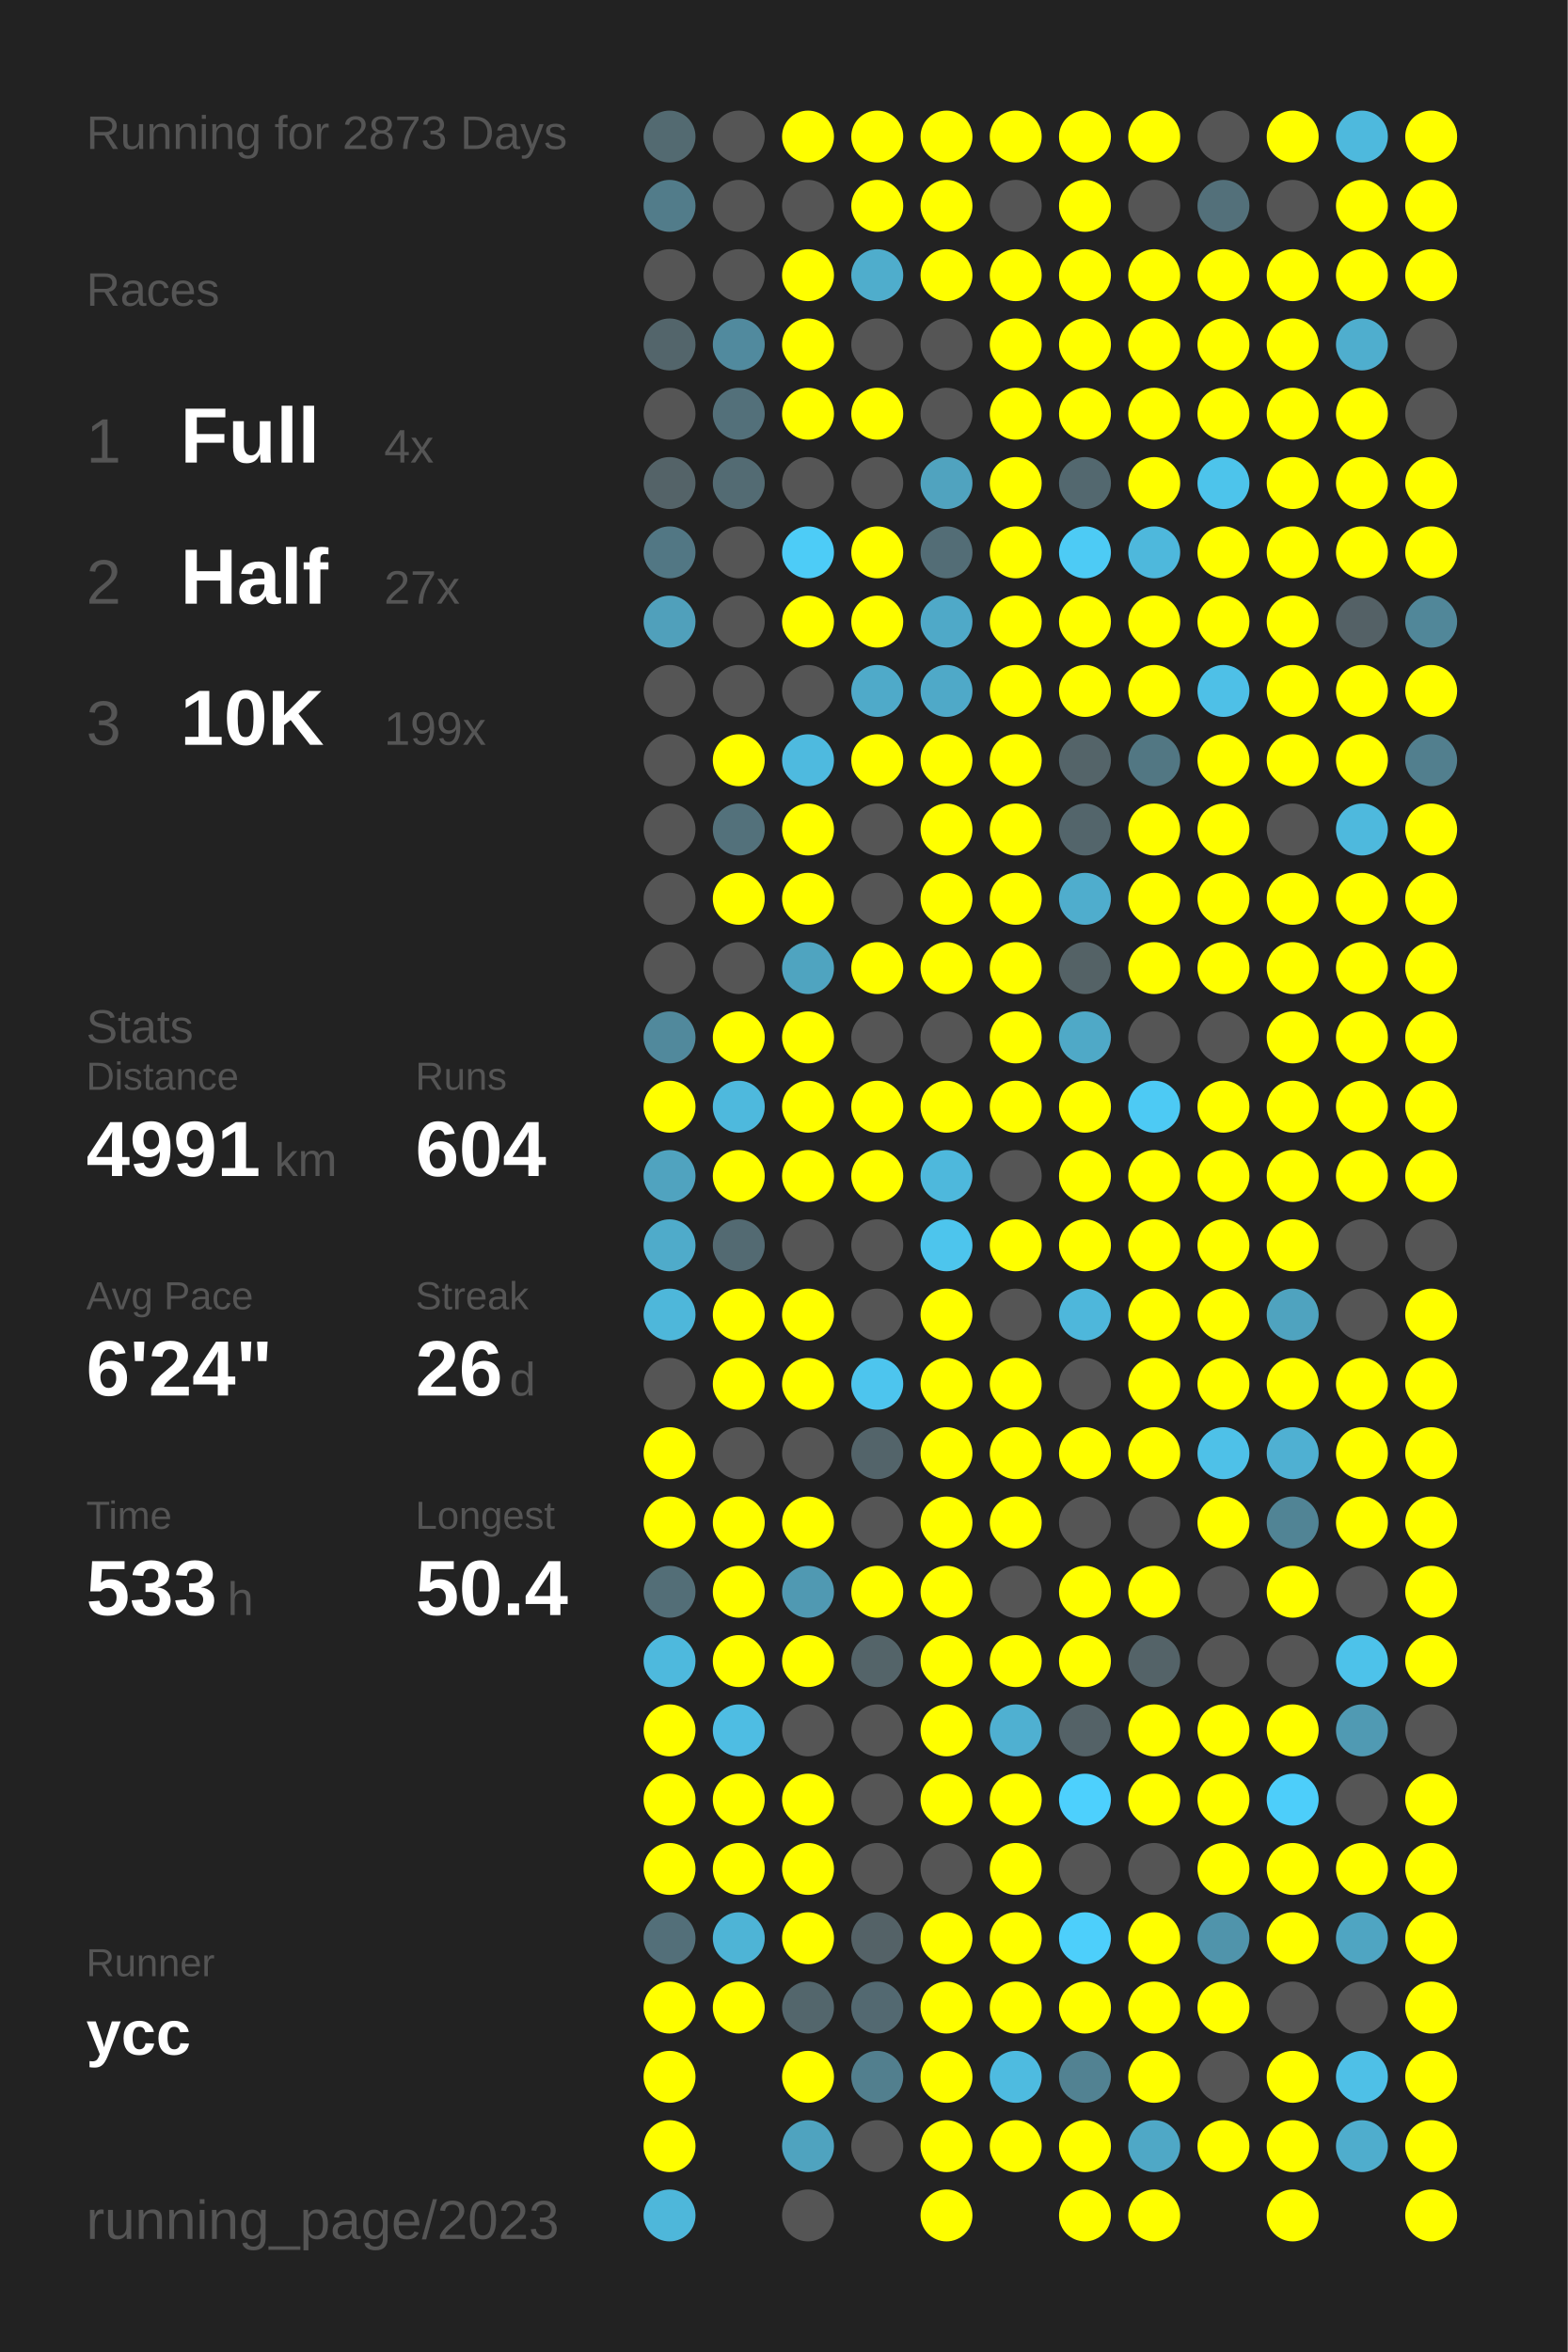
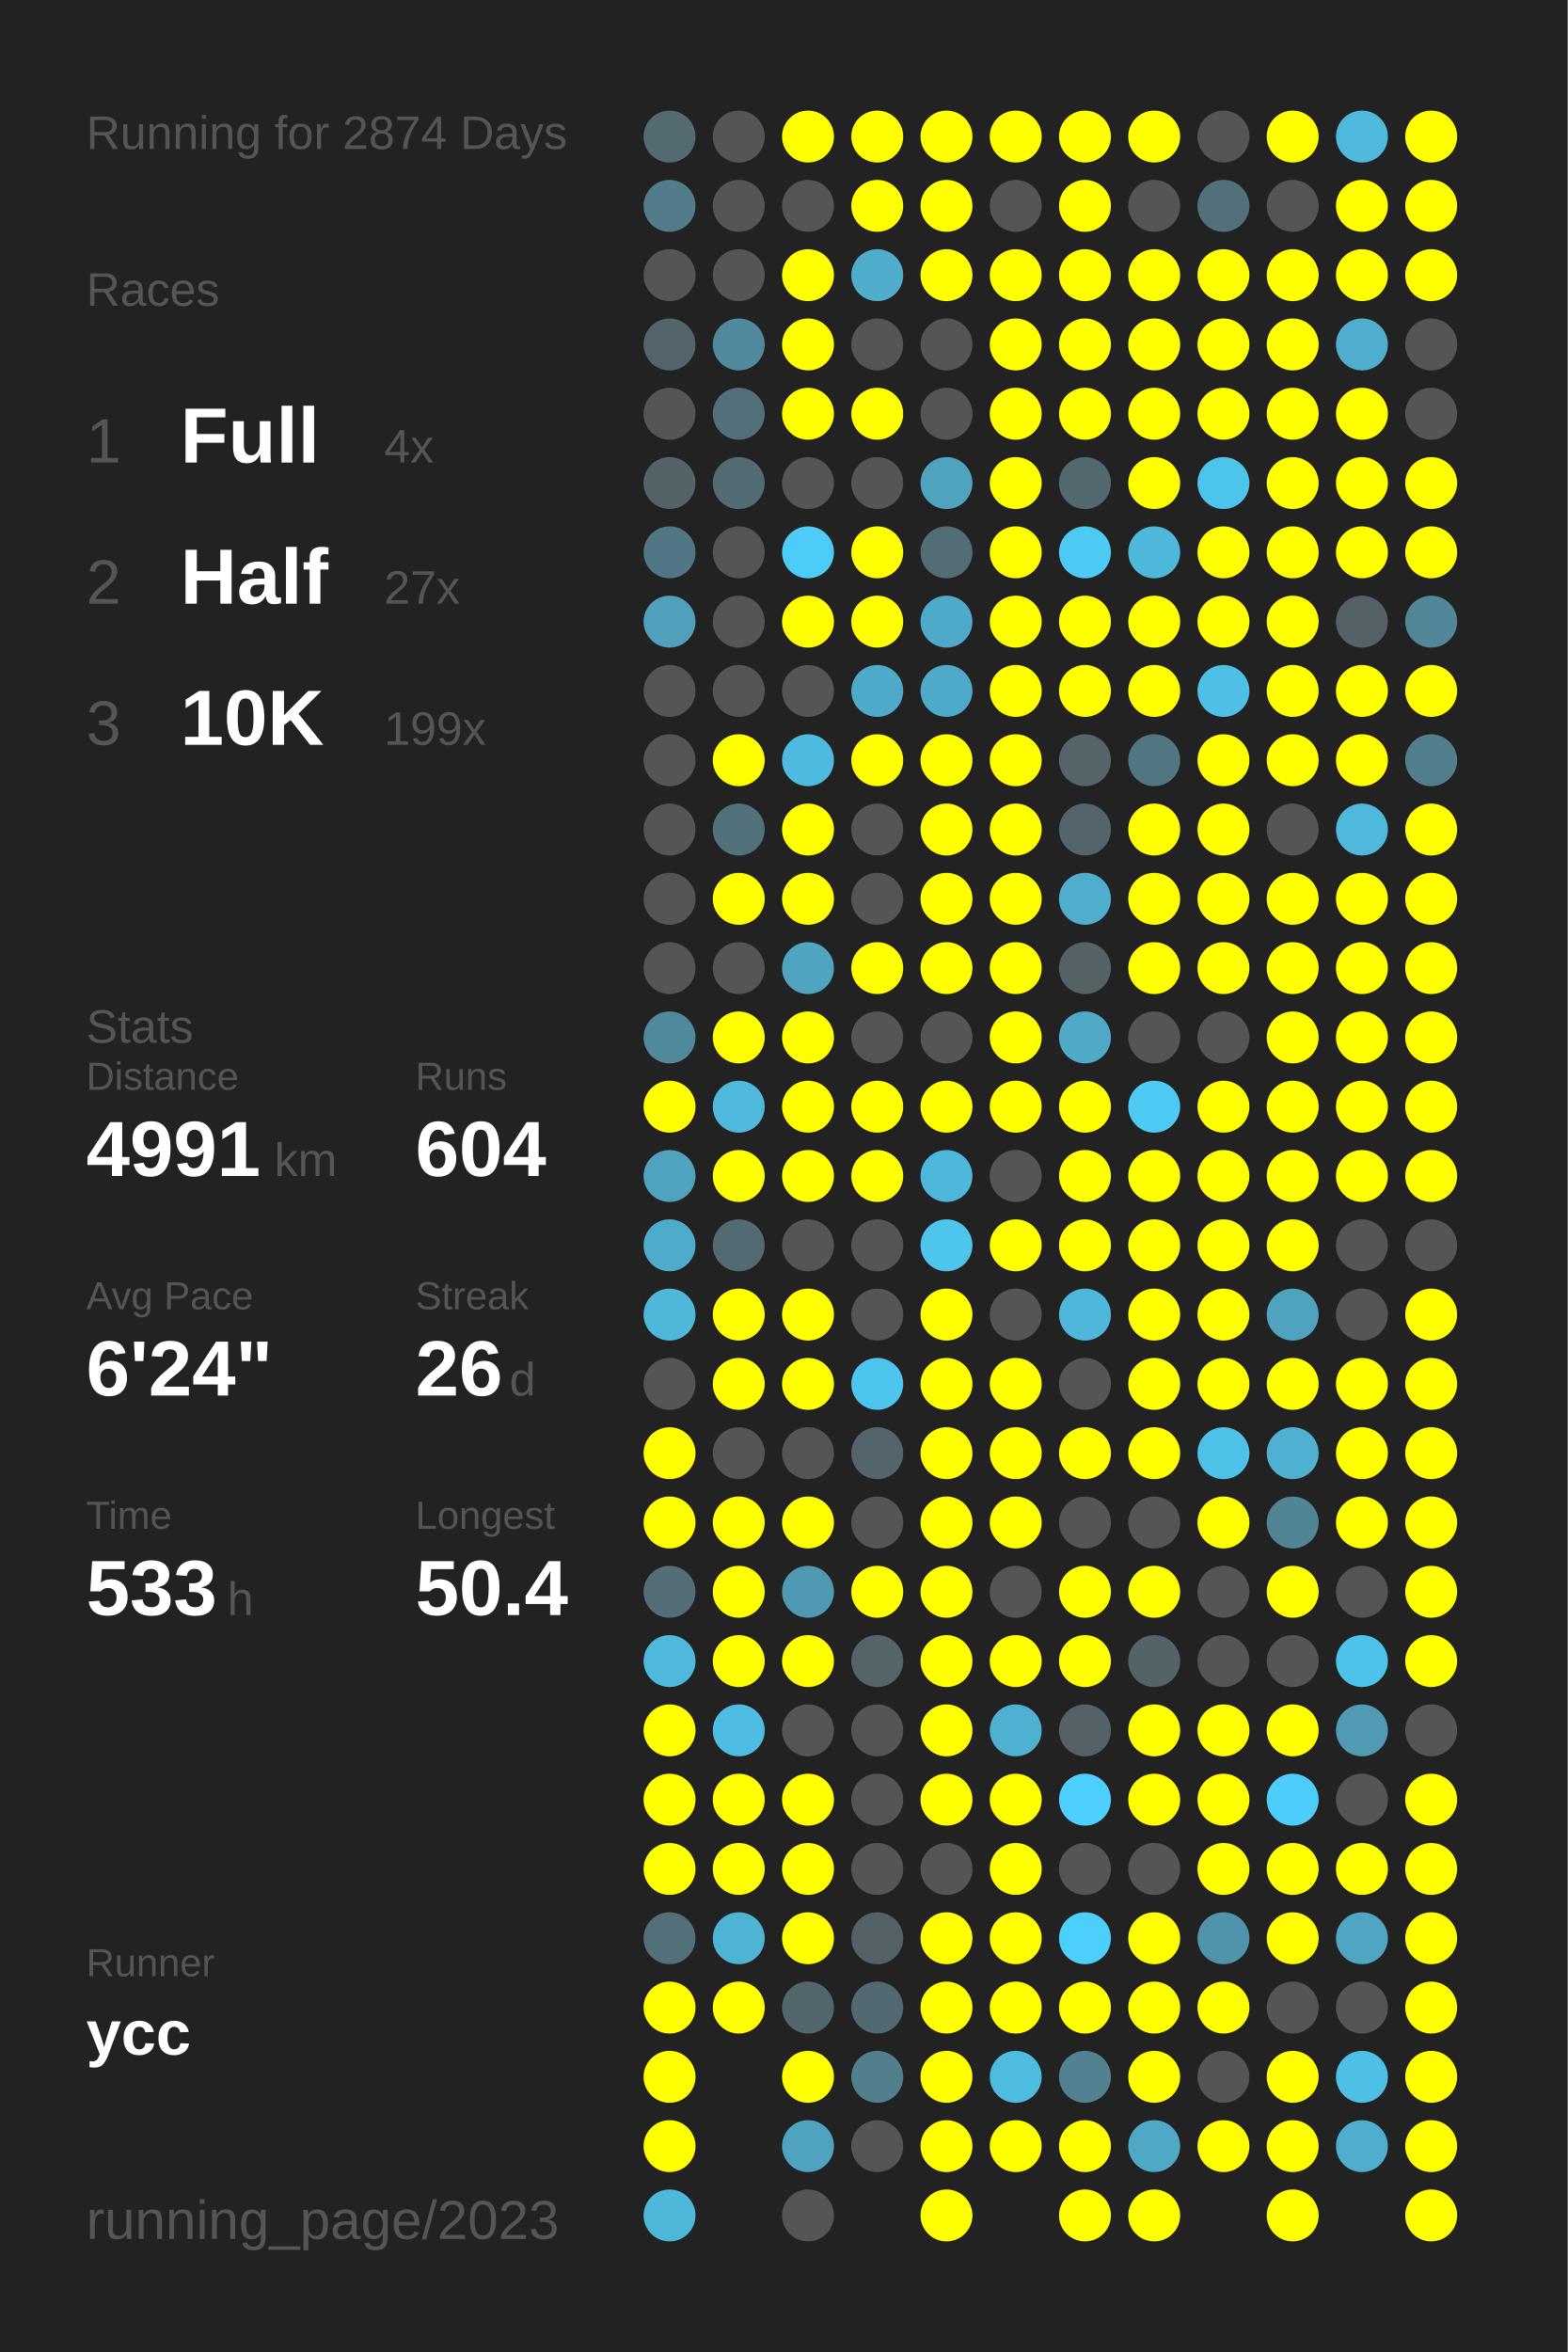
<svg xmlns="http://www.w3.org/2000/svg" baseProfile="full" height="300mm" version="1.1" viewBox="0,0,200,300" width="200mm">
  <defs />
  <rect fill="#222222" height="300" width="200" x="0" y="0" />
-   <text fill="#555555" style="font-size:6px; font-family:Arial;" x="11" y="19">Running for 2873 Days</text>
+   <text fill="#555555" style="font-size:6px; font-family:Arial;" x="11" y="19">Running for 2874 Days</text>
  <text fill="#555555" style="font-size:6px; font-family:Arial;" x="11" y="39">Races</text>
  <text fill="#555555" style="font-size:8px; font-family:Arial;" x="11" y="59">1</text>
  <text fill="#FFFFFF" style="font-size:10px; font-family:Arial; font-weight:bold;" x="23" y="59">Full</text>
  <text fill="#555555" style="font-size:6px; font-family:Arial;" x="49" y="59">4x</text>
  <text fill="#555555" style="font-size:8px; font-family:Arial;" x="11" y="77">2</text>
  <text fill="#FFFFFF" style="font-size:10px; font-family:Arial; font-weight:bold;" x="23" y="77">Half</text>
  <text fill="#555555" style="font-size:6px; font-family:Arial;" x="49" y="77">27x</text>
  <text fill="#555555" style="font-size:8px; font-family:Arial;" x="11" y="95">3</text>
  <text fill="#FFFFFF" style="font-size:10px; font-family:Arial; font-weight:bold;" x="23" y="95">10K</text>
  <text fill="#555555" style="font-size:6px; font-family:Arial;" x="49" y="95">199x</text>
  <text fill="#555555" style="font-size:6px; font-family:Arial;" x="11" y="133">Stats</text>
  <text fill="#555555" style="font-size:5px; font-family:Arial;" x="11" y="139">Distance</text>
  <text fill="#FFFFFF" style="font-size:10px; font-family:Arial; font-weight:bold;" x="11" y="150">4991</text>
  <text fill="#555555" style="font-size:6px; font-family:Arial;" x="35" y="150">km</text>
  <text fill="#555555" style="font-size:5px; font-family:Arial;" x="53" y="139">Runs</text>
  <text fill="#FFFFFF" style="font-size:10px; font-family:Arial; font-weight:bold;" x="53" y="150">604</text>
  <text fill="#555555" style="font-size:5px; font-family:Arial;" x="11" y="167">Avg Pace</text>
  <text fill="#FFFFFF" style="font-size:10px; font-family:Arial; font-weight:bold;" x="11" y="178">6'24"</text>
  <text fill="#555555" style="font-size:5px; font-family:Arial;" x="53" y="167">Streak</text>
  <text fill="#FFFFFF" style="font-size:10px; font-family:Arial; font-weight:bold;" x="53" y="178">26</text>
  <text fill="#555555" style="font-size:6px; font-family:Arial;" x="65" y="178">d</text>
  <text fill="#555555" style="font-size:5px; font-family:Arial;" x="11" y="195">Time</text>
  <text fill="#FFFFFF" style="font-size:10px; font-family:Arial; font-weight:bold;" x="11" y="206">533</text>
  <text fill="#555555" style="font-size:6px; font-family:Arial;" x="29" y="206">h</text>
  <text fill="#555555" style="font-size:5px; font-family:Arial;" x="53" y="195">Longest</text>
  <text fill="#FFFFFF" style="font-size:10px; font-family:Arial; font-weight:bold;" x="53" y="206">50.4</text>
  <text fill="#555555" style="font-size:5px; font-family:Arial;" x="11" y="252.065">Runner</text>
  <text fill="#FFFFFF" style="font-size:8px; font-family:Arial; font-weight:bold;" x="11" y="262.065">ycc</text>
  <text fill="#555555" style="font-size:7px; font-family:Arial;" x="11" y="285.581">running_page/2023</text>
  <circle cx="85.417" cy="17.419" fill="#536a71" r="3.312" />
  <circle cx="85.417" cy="26.258" fill="#527c8a" r="3.312" />
  <circle cx="85.417" cy="35.097" fill="#555555" r="3.312" />
  <circle cx="85.417" cy="43.935" fill="#53656b" r="3.312" />
  <circle cx="85.417" cy="52.774" fill="#555555" r="3.312" />
  <circle cx="85.417" cy="61.613" fill="#546368" r="3.312" />
  <circle cx="85.417" cy="70.452" fill="#527784" r="3.312" />
  <circle cx="85.417" cy="79.29" fill="#50a0bb" r="3.312" />
  <circle cx="85.417" cy="88.129" fill="#555555" r="3.312" />
  <circle cx="85.417" cy="96.968" fill="#555555" r="3.312" />
  <circle cx="85.417" cy="105.806" fill="#555555" r="3.312" />
  <circle cx="85.417" cy="114.645" fill="#555555" r="3.312" />
  <circle cx="85.417" cy="123.484" fill="#555555" r="3.312" />
  <circle cx="85.417" cy="132.323" fill="#51899c" r="3.312" />
  <circle cx="85.417" cy="141.161" fill="#FFFF00" r="3.312" />
  <circle cx="85.417" cy="150" fill="#50a3bf" r="3.312" />
  <circle cx="85.417" cy="158.839" fill="#4fabca" r="3.312" />
  <circle cx="85.417" cy="167.677" fill="#4eb7da" r="3.312" />
  <circle cx="85.417" cy="176.516" fill="#555555" r="3.312" />
  <circle cx="85.417" cy="185.355" fill="#FFFF00" r="3.312" />
  <circle cx="85.417" cy="194.194" fill="#FFFF00" r="3.312" />
  <circle cx="85.417" cy="203.032" fill="#536e77" r="3.312" />
  <circle cx="85.417" cy="211.871" fill="#4eb9dd" r="3.312" />
  <circle cx="85.417" cy="220.71" fill="#FFFF00" r="3.312" />
  <circle cx="85.417" cy="229.548" fill="#FFFF00" r="3.312" />
  <circle cx="85.417" cy="238.387" fill="#FFFF00" r="3.312" />
  <circle cx="85.417" cy="247.226" fill="#536f79" r="3.312" />
  <circle cx="85.417" cy="256.065" fill="#FFFF00" r="3.312" />
  <circle cx="85.417" cy="264.903" fill="#FFFF00" r="3.312" />
  <circle cx="85.417" cy="273.742" fill="#FFFF00" r="3.312" />
  <circle cx="85.417" cy="282.581" fill="#4eb7da" r="3.312" />
  <circle cx="94.25" cy="17.419" fill="#555555" r="3.312" />
  <circle cx="94.25" cy="26.258" fill="#555555" r="3.312" />
  <circle cx="94.25" cy="35.097" fill="#555555" r="3.312" />
  <circle cx="94.25" cy="43.935" fill="#518a9e" r="3.312" />
  <circle cx="94.25" cy="52.774" fill="#53707a" r="3.312" />
  <circle cx="94.25" cy="61.613" fill="#536b73" r="3.312" />
  <circle cx="94.25" cy="70.452" fill="#555555" r="3.312" />
  <circle cx="94.25" cy="79.29" fill="#555555" r="3.312" />
  <circle cx="94.25" cy="88.129" fill="#555555" r="3.312" />
  <circle cx="94.25" cy="96.968" fill="#FFFF00" r="3.312" />
  <circle cx="94.25" cy="105.806" fill="#53717b" r="3.312" />
  <circle cx="94.25" cy="114.645" fill="#FFFF00" r="3.312" />
  <circle cx="94.25" cy="123.484" fill="#555555" r="3.312" />
  <circle cx="94.25" cy="132.323" fill="#FFFF00" r="3.312" />
  <circle cx="94.25" cy="141.161" fill="#4eb9dd" r="3.312" />
  <circle cx="94.25" cy="150" fill="#FFFF00" r="3.312" />
  <circle cx="94.25" cy="158.839" fill="#536a72" r="3.312" />
  <circle cx="94.25" cy="167.677" fill="#FFFF00" r="3.312" />
  <circle cx="94.25" cy="176.516" fill="#FFFF00" r="3.312" />
  <circle cx="94.25" cy="185.355" fill="#555555" r="3.312" />
  <circle cx="94.25" cy="194.194" fill="#FFFF00" r="3.312" />
  <circle cx="94.25" cy="203.032" fill="#FFFF00" r="3.312" />
  <circle cx="94.25" cy="211.871" fill="#FFFF00" r="3.312" />
  <circle cx="94.25" cy="220.71" fill="#4ebde3" r="3.312" />
  <circle cx="94.25" cy="229.548" fill="#FFFF00" r="3.312" />
  <circle cx="94.25" cy="238.387" fill="#FFFF00" r="3.312" />
  <circle cx="94.25" cy="247.226" fill="#4eb4d6" r="3.312" />
  <circle cx="94.25" cy="256.065" fill="#FFFF00" r="3.312" />
  <circle cx="103.083" cy="17.419" fill="#FFFF00" r="3.312" />
  <circle cx="103.083" cy="26.258" fill="#555555" r="3.312" />
  <circle cx="103.083" cy="35.097" fill="#FFFF00" r="3.312" />
  <circle cx="103.083" cy="43.935" fill="#FFFF00" r="3.312" />
  <circle cx="103.083" cy="52.774" fill="#FFFF00" r="3.312" />
  <circle cx="103.083" cy="61.613" fill="#555555" r="3.312" />
  <circle cx="103.083" cy="70.452" fill="#4dccf7" r="3.312" />
  <circle cx="103.083" cy="79.29" fill="#FFFF00" r="3.312" />
  <circle cx="103.083" cy="88.129" fill="#555555" r="3.312" />
  <circle cx="103.083" cy="96.968" fill="#4ebadf" r="3.312" />
  <circle cx="103.083" cy="105.806" fill="#FFFF00" r="3.312" />
  <circle cx="103.083" cy="114.645" fill="#FFFF00" r="3.312" />
  <circle cx="103.083" cy="123.484" fill="#4fa4c0" r="3.312" />
  <circle cx="103.083" cy="132.323" fill="#FFFF00" r="3.312" />
  <circle cx="103.083" cy="141.161" fill="#FFFF00" r="3.312" />
  <circle cx="103.083" cy="150" fill="#FFFF00" r="3.312" />
  <circle cx="103.083" cy="158.839" fill="#555555" r="3.312" />
  <circle cx="103.083" cy="167.677" fill="#FFFF00" r="3.312" />
  <circle cx="103.083" cy="176.516" fill="#FFFF00" r="3.312" />
  <circle cx="103.083" cy="185.355" fill="#555555" r="3.312" />
  <circle cx="103.083" cy="194.194" fill="#FFFF00" r="3.312" />
  <circle cx="103.083" cy="203.032" fill="#5099b2" r="3.312" />
  <circle cx="103.083" cy="211.871" fill="#FFFF00" r="3.312" />
  <circle cx="103.083" cy="220.71" fill="#555555" r="3.312" />
  <circle cx="103.083" cy="229.548" fill="#FFFF00" r="3.312" />
  <circle cx="103.083" cy="238.387" fill="#FFFF00" r="3.312" />
  <circle cx="103.083" cy="247.226" fill="#FFFF00" r="3.312" />
  <circle cx="103.083" cy="256.065" fill="#53666c" r="3.312" />
  <circle cx="103.083" cy="264.903" fill="#FFFF00" r="3.312" />
  <circle cx="103.083" cy="273.742" fill="#4fa3bf" r="3.312" />
  <circle cx="103.083" cy="282.581" fill="#555555" r="3.312" />
  <circle cx="111.917" cy="17.419" fill="#FFFF00" r="3.312" />
  <circle cx="111.917" cy="26.258" fill="#FFFF00" r="3.312" />
  <circle cx="111.917" cy="35.097" fill="#4fadcc" r="3.312" />
  <circle cx="111.917" cy="43.935" fill="#555555" r="3.312" />
  <circle cx="111.917" cy="52.774" fill="#FFFF00" r="3.312" />
  <circle cx="111.917" cy="61.613" fill="#555555" r="3.312" />
  <circle cx="111.917" cy="70.452" fill="#FFFF00" r="3.312" />
  <circle cx="111.917" cy="79.29" fill="#FFFF00" r="3.312" />
  <circle cx="111.917" cy="88.129" fill="#4faac9" r="3.312" />
  <circle cx="111.917" cy="96.968" fill="#FFFF00" r="3.312" />
  <circle cx="111.917" cy="105.806" fill="#555555" r="3.312" />
  <circle cx="111.917" cy="114.645" fill="#555555" r="3.312" />
  <circle cx="111.917" cy="123.484" fill="#FFFF00" r="3.312" />
  <circle cx="111.917" cy="132.323" fill="#555555" r="3.312" />
  <circle cx="111.917" cy="141.161" fill="#FFFF00" r="3.312" />
  <circle cx="111.917" cy="150" fill="#FFFF00" r="3.312" />
  <circle cx="111.917" cy="158.839" fill="#555555" r="3.312" />
  <circle cx="111.917" cy="167.677" fill="#555555" r="3.312" />
  <circle cx="111.917" cy="176.516" fill="#4dc5ee" r="3.312" />
  <circle cx="111.917" cy="185.355" fill="#53646a" r="3.312" />
  <circle cx="111.917" cy="194.194" fill="#555555" r="3.312" />
  <circle cx="111.917" cy="203.032" fill="#FFFF00" r="3.312" />
  <circle cx="111.917" cy="211.871" fill="#546469" r="3.312" />
  <circle cx="111.917" cy="220.71" fill="#555555" r="3.312" />
  <circle cx="111.917" cy="229.548" fill="#555555" r="3.312" />
  <circle cx="111.917" cy="238.387" fill="#555555" r="3.312" />
  <circle cx="111.917" cy="247.226" fill="#546267" r="3.312" />
  <circle cx="111.917" cy="256.065" fill="#536971" r="3.312" />
  <circle cx="111.917" cy="264.903" fill="#527f8e" r="3.312" />
  <circle cx="111.917" cy="273.742" fill="#555555" r="3.312" />
  <circle cx="120.75" cy="17.419" fill="#FFFF00" r="3.312" />
  <circle cx="120.75" cy="26.258" fill="#FFFF00" r="3.312" />
  <circle cx="120.75" cy="35.097" fill="#FFFF00" r="3.312" />
  <circle cx="120.75" cy="43.935" fill="#555555" r="3.312" />
  <circle cx="120.75" cy="52.774" fill="#555555" r="3.312" />
  <circle cx="120.75" cy="61.613" fill="#50a3bf" r="3.312" />
  <circle cx="120.75" cy="70.452" fill="#536d76" r="3.312" />
  <circle cx="120.75" cy="79.29" fill="#4fa9c8" r="3.312" />
  <circle cx="120.75" cy="88.129" fill="#4fa9c8" r="3.312" />
  <circle cx="120.75" cy="96.968" fill="#FFFF00" r="3.312" />
  <circle cx="120.75" cy="105.806" fill="#FFFF00" r="3.312" />
  <circle cx="120.75" cy="114.645" fill="#FFFF00" r="3.312" />
  <circle cx="120.75" cy="123.484" fill="#FFFF00" r="3.312" />
  <circle cx="120.75" cy="132.323" fill="#555555" r="3.312" />
  <circle cx="120.75" cy="141.161" fill="#FFFF00" r="3.312" />
  <circle cx="120.75" cy="150" fill="#4eb8dc" r="3.312" />
  <circle cx="120.75" cy="158.839" fill="#4dc5ed" r="3.312" />
  <circle cx="120.75" cy="167.677" fill="#FFFF00" r="3.312" />
  <circle cx="120.75" cy="176.516" fill="#FFFF00" r="3.312" />
  <circle cx="120.75" cy="185.355" fill="#FFFF00" r="3.312" />
  <circle cx="120.75" cy="194.194" fill="#FFFF00" r="3.312" />
  <circle cx="120.75" cy="203.032" fill="#FFFF00" r="3.312" />
  <circle cx="120.75" cy="211.871" fill="#FFFF00" r="3.312" />
  <circle cx="120.75" cy="220.71" fill="#FFFF00" r="3.312" />
  <circle cx="120.75" cy="229.548" fill="#FFFF00" r="3.312" />
  <circle cx="120.75" cy="238.387" fill="#555555" r="3.312" />
  <circle cx="120.75" cy="247.226" fill="#FFFF00" r="3.312" />
  <circle cx="120.75" cy="256.065" fill="#FFFF00" r="3.312" />
  <circle cx="120.75" cy="264.903" fill="#FFFF00" r="3.312" />
  <circle cx="120.75" cy="273.742" fill="#FFFF00" r="3.312" />
  <circle cx="120.75" cy="282.581" fill="#FFFF00" r="3.312" />
  <circle cx="129.583" cy="17.419" fill="#FFFF00" r="3.312" />
  <circle cx="129.583" cy="26.258" fill="#555555" r="3.312" />
  <circle cx="129.583" cy="35.097" fill="#FFFF00" r="3.312" />
  <circle cx="129.583" cy="43.935" fill="#FFFF00" r="3.312" />
  <circle cx="129.583" cy="52.774" fill="#FFFF00" r="3.312" />
  <circle cx="129.583" cy="61.613" fill="#FFFF00" r="3.312" />
  <circle cx="129.583" cy="70.452" fill="#FFFF00" r="3.312" />
  <circle cx="129.583" cy="79.29" fill="#FFFF00" r="3.312" />
  <circle cx="129.583" cy="88.129" fill="#FFFF00" r="3.312" />
  <circle cx="129.583" cy="96.968" fill="#FFFF00" r="3.312" />
  <circle cx="129.583" cy="105.806" fill="#FFFF00" r="3.312" />
  <circle cx="129.583" cy="114.645" fill="#FFFF00" r="3.312" />
  <circle cx="129.583" cy="123.484" fill="#FFFF00" r="3.312" />
  <circle cx="129.583" cy="132.323" fill="#FFFF00" r="3.312" />
  <circle cx="129.583" cy="141.161" fill="#FFFF00" r="3.312" />
  <circle cx="129.583" cy="150" fill="#555555" r="3.312" />
  <circle cx="129.583" cy="158.839" fill="#FFFF00" r="3.312" />
  <circle cx="129.583" cy="167.677" fill="#555555" r="3.312" />
  <circle cx="129.583" cy="176.516" fill="#FFFF00" r="3.312" />
  <circle cx="129.583" cy="185.355" fill="#FFFF00" r="3.312" />
  <circle cx="129.583" cy="194.194" fill="#FFFF00" r="3.312" />
  <circle cx="129.583" cy="203.032" fill="#555555" r="3.312" />
  <circle cx="129.583" cy="211.871" fill="#FFFF00" r="3.312" />
  <circle cx="129.583" cy="220.71" fill="#4fb0d1" r="3.312" />
  <circle cx="129.583" cy="229.548" fill="#FFFF00" r="3.312" />
  <circle cx="129.583" cy="238.387" fill="#FFFF00" r="3.312" />
  <circle cx="129.583" cy="247.226" fill="#FFFF00" r="3.312" />
  <circle cx="129.583" cy="256.065" fill="#FFFF00" r="3.312" />
  <circle cx="129.583" cy="264.903" fill="#4ebbe0" r="3.312" />
  <circle cx="129.583" cy="273.742" fill="#FFFF00" r="3.312" />
  <circle cx="138.417" cy="17.419" fill="#FFFF00" r="3.312" />
  <circle cx="138.417" cy="26.258" fill="#FFFF00" r="3.312" />
  <circle cx="138.417" cy="35.097" fill="#FFFF00" r="3.312" />
  <circle cx="138.417" cy="43.935" fill="#FFFF00" r="3.312" />
  <circle cx="138.417" cy="52.774" fill="#FFFF00" r="3.312" />
  <circle cx="138.417" cy="61.613" fill="#53686f" r="3.312" />
  <circle cx="138.417" cy="70.452" fill="#4dcbf5" r="3.312" />
  <circle cx="138.417" cy="79.29" fill="#FFFF00" r="3.312" />
  <circle cx="138.417" cy="88.129" fill="#FFFF00" r="3.312" />
  <circle cx="138.417" cy="96.968" fill="#546469" r="3.312" />
  <circle cx="138.417" cy="105.806" fill="#53656b" r="3.312" />
  <circle cx="138.417" cy="114.645" fill="#4fadcd" r="3.312" />
  <circle cx="138.417" cy="123.484" fill="#546266" r="3.312" />
  <circle cx="138.417" cy="132.323" fill="#4fa9c7" r="3.312" />
  <circle cx="138.417" cy="141.161" fill="#FFFF00" r="3.312" />
  <circle cx="138.417" cy="150" fill="#FFFF00" r="3.312" />
  <circle cx="138.417" cy="158.839" fill="#FFFF00" r="3.312" />
  <circle cx="138.417" cy="167.677" fill="#4eb7db" r="3.312" />
  <circle cx="138.417" cy="176.516" fill="#555555" r="3.312" />
  <circle cx="138.417" cy="185.355" fill="#FFFF00" r="3.312" />
  <circle cx="138.417" cy="194.194" fill="#555555" r="3.312" />
  <circle cx="138.417" cy="203.032" fill="#FFFF00" r="3.312" />
  <circle cx="138.417" cy="211.871" fill="#FFFF00" r="3.312" />
  <circle cx="138.417" cy="220.71" fill="#546267" r="3.312" />
  <circle cx="138.417" cy="229.548" fill="#4dd0fd" r="3.312" />
  <circle cx="138.417" cy="238.387" fill="#555555" r="3.312" />
  <circle cx="138.417" cy="247.226" fill="#4dcffb" r="3.312" />
  <circle cx="138.417" cy="256.065" fill="#FFFF00" r="3.312" />
  <circle cx="138.417" cy="264.903" fill="#528292" r="3.312" />
  <circle cx="138.417" cy="273.742" fill="#FFFF00" r="3.312" />
  <circle cx="138.417" cy="282.581" fill="#FFFF00" r="3.312" />
  <circle cx="147.25" cy="17.419" fill="#FFFF00" r="3.312" />
  <circle cx="147.25" cy="26.258" fill="#555555" r="3.312" />
  <circle cx="147.25" cy="35.097" fill="#FFFF00" r="3.312" />
  <circle cx="147.25" cy="43.935" fill="#FFFF00" r="3.312" />
  <circle cx="147.25" cy="52.774" fill="#FFFF00" r="3.312" />
  <circle cx="147.25" cy="61.613" fill="#FFFF00" r="3.312" />
  <circle cx="147.25" cy="70.452" fill="#4eb8dc" r="3.312" />
  <circle cx="147.25" cy="79.29" fill="#FFFF00" r="3.312" />
  <circle cx="147.25" cy="88.129" fill="#FFFF00" r="3.312" />
  <circle cx="147.25" cy="96.968" fill="#527783" r="3.312" />
  <circle cx="147.25" cy="105.806" fill="#FFFF00" r="3.312" />
  <circle cx="147.25" cy="114.645" fill="#FFFF00" r="3.312" />
  <circle cx="147.25" cy="123.484" fill="#FFFF00" r="3.312" />
  <circle cx="147.25" cy="132.323" fill="#555555" r="3.312" />
  <circle cx="147.25" cy="141.161" fill="#4dcaf4" r="3.312" />
  <circle cx="147.25" cy="150" fill="#FFFF00" r="3.312" />
  <circle cx="147.25" cy="158.839" fill="#FFFF00" r="3.312" />
  <circle cx="147.25" cy="167.677" fill="#FFFF00" r="3.312" />
  <circle cx="147.25" cy="176.516" fill="#FFFF00" r="3.312" />
  <circle cx="147.25" cy="185.355" fill="#FFFF00" r="3.312" />
  <circle cx="147.25" cy="194.194" fill="#555555" r="3.312" />
  <circle cx="147.25" cy="203.032" fill="#FFFF00" r="3.312" />
  <circle cx="147.25" cy="211.871" fill="#546368" r="3.312" />
  <circle cx="147.25" cy="220.71" fill="#FFFF00" r="3.312" />
  <circle cx="147.25" cy="229.548" fill="#FFFF00" r="3.312" />
  <circle cx="147.25" cy="238.387" fill="#555555" r="3.312" />
  <circle cx="147.25" cy="247.226" fill="#FFFF00" r="3.312" />
  <circle cx="147.25" cy="256.065" fill="#FFFF00" r="3.312" />
  <circle cx="147.25" cy="264.903" fill="#FFFF00" r="3.312" />
  <circle cx="147.25" cy="273.742" fill="#4fa8c6" r="3.312" />
  <circle cx="147.25" cy="282.581" fill="#FFFF00" r="3.312" />
  <circle cx="156.083" cy="17.419" fill="#555555" r="3.312" />
  <circle cx="156.083" cy="26.258" fill="#53707a" r="3.312" />
  <circle cx="156.083" cy="35.097" fill="#FFFF00" r="3.312" />
  <circle cx="156.083" cy="43.935" fill="#FFFF00" r="3.312" />
  <circle cx="156.083" cy="52.774" fill="#FFFF00" r="3.312" />
  <circle cx="156.083" cy="61.613" fill="#4dc4eb" r="3.312" />
  <circle cx="156.083" cy="70.452" fill="#FFFF00" r="3.312" />
  <circle cx="156.083" cy="79.29" fill="#FFFF00" r="3.312" />
  <circle cx="156.083" cy="88.129" fill="#4ec0e7" r="3.312" />
  <circle cx="156.083" cy="96.968" fill="#FFFF00" r="3.312" />
  <circle cx="156.083" cy="105.806" fill="#FFFF00" r="3.312" />
  <circle cx="156.083" cy="114.645" fill="#FFFF00" r="3.312" />
  <circle cx="156.083" cy="123.484" fill="#FFFF00" r="3.312" />
  <circle cx="156.083" cy="132.323" fill="#555555" r="3.312" />
  <circle cx="156.083" cy="141.161" fill="#FFFF00" r="3.312" />
  <circle cx="156.083" cy="150" fill="#FFFF00" r="3.312" />
  <circle cx="156.083" cy="158.839" fill="#FFFF00" r="3.312" />
  <circle cx="156.083" cy="167.677" fill="#FFFF00" r="3.312" />
  <circle cx="156.083" cy="176.516" fill="#FFFF00" r="3.312" />
  <circle cx="156.083" cy="185.355" fill="#4ec1e8" r="3.312" />
  <circle cx="156.083" cy="194.194" fill="#FFFF00" r="3.312" />
  <circle cx="156.083" cy="203.032" fill="#555555" r="3.312" />
  <circle cx="156.083" cy="211.871" fill="#555555" r="3.312" />
  <circle cx="156.083" cy="220.71" fill="#FFFF00" r="3.312" />
  <circle cx="156.083" cy="229.548" fill="#FFFF00" r="3.312" />
  <circle cx="156.083" cy="238.387" fill="#FFFF00" r="3.312" />
  <circle cx="156.083" cy="247.226" fill="#5094ab" r="3.312" />
  <circle cx="156.083" cy="256.065" fill="#FFFF00" r="3.312" />
  <circle cx="156.083" cy="264.903" fill="#555555" r="3.312" />
  <circle cx="156.083" cy="273.742" fill="#FFFF00" r="3.312" />
  <circle cx="164.917" cy="17.419" fill="#FFFF00" r="3.312" />
  <circle cx="164.917" cy="26.258" fill="#555555" r="3.312" />
  <circle cx="164.917" cy="35.097" fill="#FFFF00" r="3.312" />
  <circle cx="164.917" cy="43.935" fill="#FFFF00" r="3.312" />
  <circle cx="164.917" cy="52.774" fill="#FFFF00" r="3.312" />
  <circle cx="164.917" cy="61.613" fill="#FFFF00" r="3.312" />
  <circle cx="164.917" cy="70.452" fill="#FFFF00" r="3.312" />
  <circle cx="164.917" cy="79.29" fill="#FFFF00" r="3.312" />
  <circle cx="164.917" cy="88.129" fill="#FFFF00" r="3.312" />
  <circle cx="164.917" cy="96.968" fill="#FFFF00" r="3.312" />
  <circle cx="164.917" cy="105.806" fill="#555555" r="3.312" />
  <circle cx="164.917" cy="114.645" fill="#FFFF00" r="3.312" />
  <circle cx="164.917" cy="123.484" fill="#FFFF00" r="3.312" />
  <circle cx="164.917" cy="132.323" fill="#FFFF00" r="3.312" />
  <circle cx="164.917" cy="141.161" fill="#FFFF00" r="3.312" />
  <circle cx="164.917" cy="150" fill="#FFFF00" r="3.312" />
  <circle cx="164.917" cy="158.839" fill="#FFFF00" r="3.312" />
  <circle cx="164.917" cy="167.677" fill="#4fa3bf" r="3.312" />
  <circle cx="164.917" cy="176.516" fill="#FFFF00" r="3.312" />
  <circle cx="164.917" cy="185.355" fill="#4fb0d2" r="3.312" />
  <circle cx="164.917" cy="194.194" fill="#518495" r="3.312" />
  <circle cx="164.917" cy="203.032" fill="#FFFF00" r="3.312" />
  <circle cx="164.917" cy="211.871" fill="#555555" r="3.312" />
  <circle cx="164.917" cy="220.71" fill="#FFFF00" r="3.312" />
  <circle cx="164.917" cy="229.548" fill="#4dcefa" r="3.312" />
  <circle cx="164.917" cy="238.387" fill="#FFFF00" r="3.312" />
  <circle cx="164.917" cy="247.226" fill="#FFFF00" r="3.312" />
  <circle cx="164.917" cy="256.065" fill="#555555" r="3.312" />
  <circle cx="164.917" cy="264.903" fill="#FFFF00" r="3.312" />
  <circle cx="164.917" cy="273.742" fill="#FFFF00" r="3.312" />
  <circle cx="164.917" cy="282.581" fill="#FFFF00" r="3.312" />
  <circle cx="173.75" cy="17.419" fill="#4eb9dd" r="3.312" />
  <circle cx="173.75" cy="26.258" fill="#FFFF00" r="3.312" />
  <circle cx="173.75" cy="35.097" fill="#FFFF00" r="3.312" />
  <circle cx="173.75" cy="43.935" fill="#4faece" r="3.312" />
  <circle cx="173.75" cy="52.774" fill="#FFFF00" r="3.312" />
  <circle cx="173.75" cy="61.613" fill="#FFFF00" r="3.312" />
  <circle cx="173.75" cy="70.452" fill="#FFFF00" r="3.312" />
  <circle cx="173.75" cy="79.29" fill="#546166" r="3.312" />
  <circle cx="173.75" cy="88.129" fill="#FFFF00" r="3.312" />
  <circle cx="173.75" cy="96.968" fill="#FFFF00" r="3.312" />
  <circle cx="173.75" cy="105.806" fill="#4eb9dd" r="3.312" />
  <circle cx="173.75" cy="114.645" fill="#FFFF00" r="3.312" />
  <circle cx="173.75" cy="123.484" fill="#FFFF00" r="3.312" />
  <circle cx="173.75" cy="132.323" fill="#FFFF00" r="3.312" />
  <circle cx="173.75" cy="141.161" fill="#FFFF00" r="3.312" />
  <circle cx="173.75" cy="150" fill="#FFFF00" r="3.312" />
  <circle cx="173.75" cy="158.839" fill="#555555" r="3.312" />
  <circle cx="173.75" cy="167.677" fill="#555555" r="3.312" />
  <circle cx="173.75" cy="176.516" fill="#FFFF00" r="3.312" />
  <circle cx="173.75" cy="185.355" fill="#FFFF00" r="3.312" />
  <circle cx="173.75" cy="194.194" fill="#FFFF00" r="3.312" />
  <circle cx="173.75" cy="203.032" fill="#555555" r="3.312" />
  <circle cx="173.75" cy="211.871" fill="#4dc2ea" r="3.312" />
  <circle cx="173.75" cy="220.71" fill="#509ab3" r="3.312" />
  <circle cx="173.75" cy="229.548" fill="#555555" r="3.312" />
  <circle cx="173.75" cy="238.387" fill="#FFFF00" r="3.312" />
  <circle cx="173.75" cy="247.226" fill="#4fa5c2" r="3.312" />
  <circle cx="173.75" cy="256.065" fill="#555555" r="3.312" />
  <circle cx="173.75" cy="264.903" fill="#4ec0e7" r="3.312" />
  <circle cx="173.75" cy="273.742" fill="#4fadcd" r="3.312" />
  <circle cx="182.583" cy="17.419" fill="#FFFF00" r="3.312" />
  <circle cx="182.583" cy="26.258" fill="#FFFF00" r="3.312" />
  <circle cx="182.583" cy="35.097" fill="#FFFF00" r="3.312" />
  <circle cx="182.583" cy="43.935" fill="#555555" r="3.312" />
  <circle cx="182.583" cy="52.774" fill="#555555" r="3.312" />
  <circle cx="182.583" cy="61.613" fill="#FFFF00" r="3.312" />
  <circle cx="182.583" cy="70.452" fill="#FFFF00" r="3.312" />
  <circle cx="182.583" cy="79.29" fill="#518799" r="3.312" />
  <circle cx="182.583" cy="88.129" fill="#FFFF00" r="3.312" />
  <circle cx="182.583" cy="96.968" fill="#527f8e" r="3.312" />
  <circle cx="182.583" cy="105.806" fill="#FFFF00" r="3.312" />
  <circle cx="182.583" cy="114.645" fill="#FFFF00" r="3.312" />
  <circle cx="182.583" cy="123.484" fill="#FFFF00" r="3.312" />
  <circle cx="182.583" cy="132.323" fill="#FFFF00" r="3.312" />
  <circle cx="182.583" cy="141.161" fill="#FFFF00" r="3.312" />
  <circle cx="182.583" cy="150" fill="#FFFF00" r="3.312" />
  <circle cx="182.583" cy="158.839" fill="#555555" r="3.312" />
  <circle cx="182.583" cy="167.677" fill="#FFFF00" r="3.312" />
  <circle cx="182.583" cy="176.516" fill="#FFFF00" r="3.312" />
  <circle cx="182.583" cy="185.355" fill="#FFFF00" r="3.312" />
  <circle cx="182.583" cy="194.194" fill="#FFFF00" r="3.312" />
  <circle cx="182.583" cy="203.032" fill="#FFFF00" r="3.312" />
  <circle cx="182.583" cy="211.871" fill="#FFFF00" r="3.312" />
  <circle cx="182.583" cy="220.71" fill="#555555" r="3.312" />
  <circle cx="182.583" cy="229.548" fill="#FFFF00" r="3.312" />
  <circle cx="182.583" cy="238.387" fill="#FFFF00" r="3.312" />
  <circle cx="182.583" cy="247.226" fill="#FFFF00" r="3.312" />
  <circle cx="182.583" cy="256.065" fill="#FFFF00" r="3.312" />
  <circle cx="182.583" cy="264.903" fill="#FFFF00" r="3.312" />
  <circle cx="182.583" cy="273.742" fill="#FFFF00" r="3.312" />
  <circle cx="182.583" cy="282.581" fill="#FFFF00" r="3.312" />
</svg>
